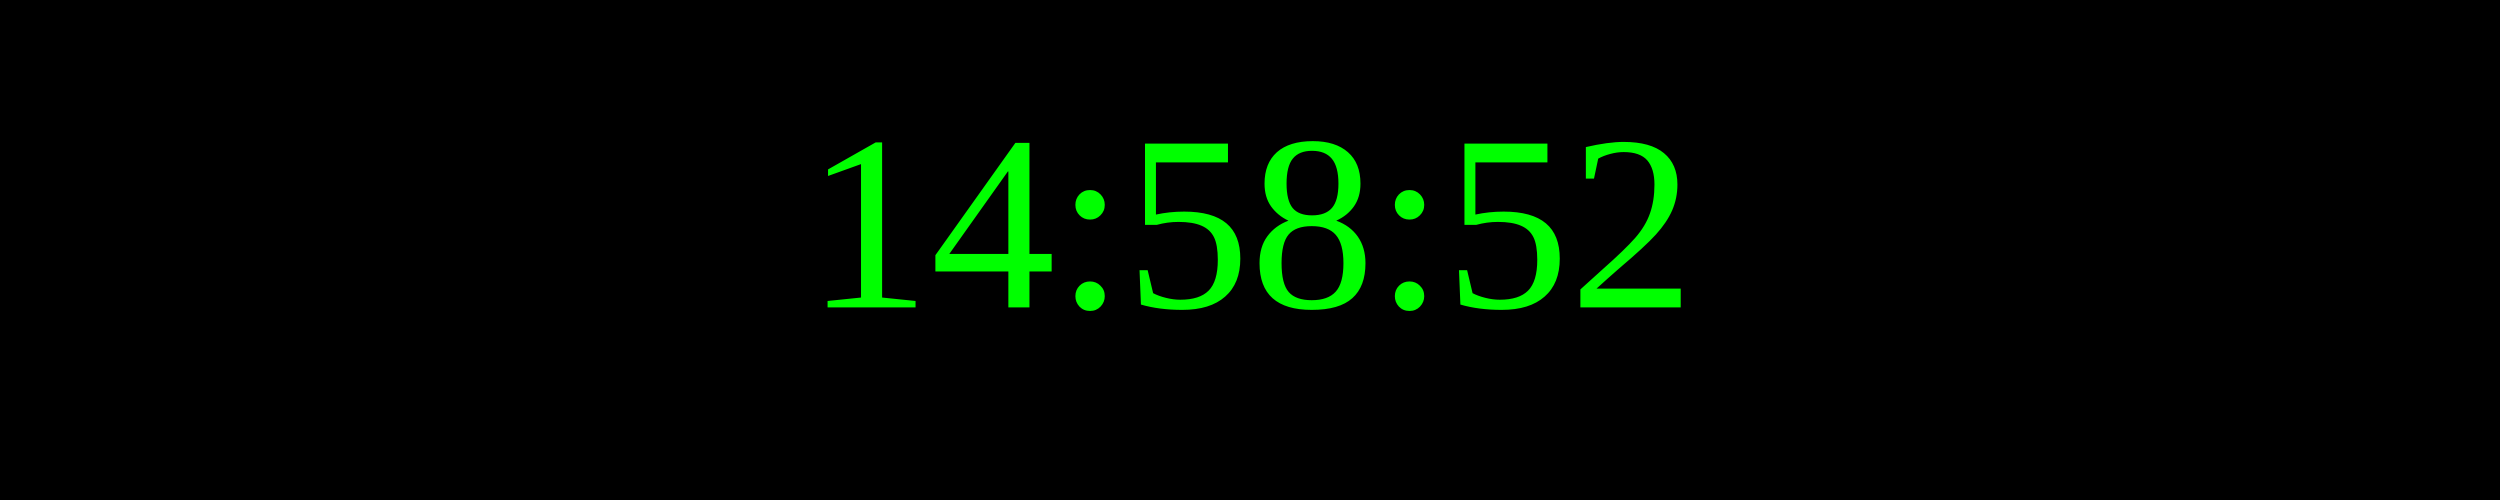
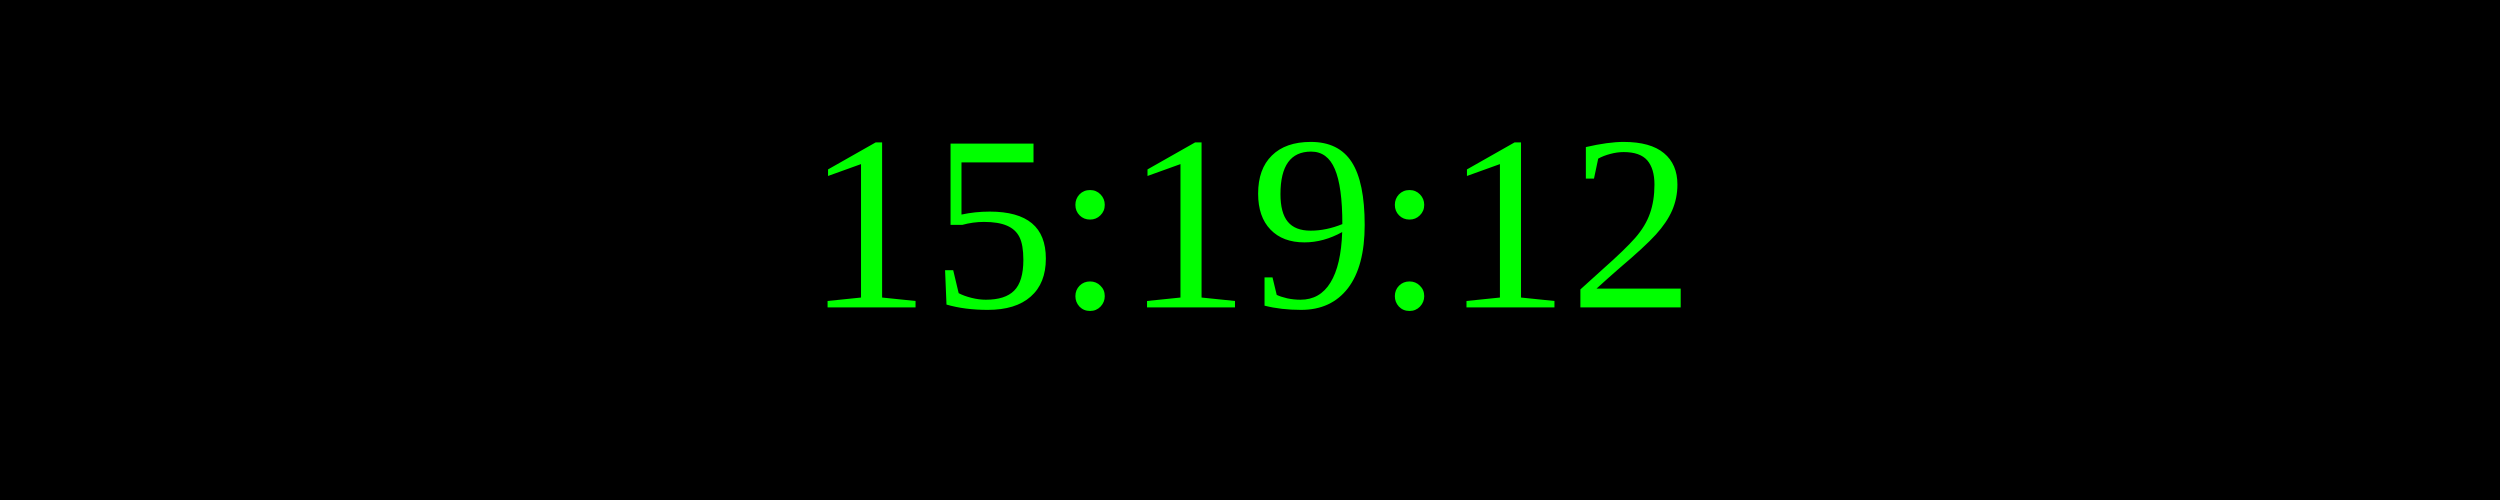
<svg xmlns="http://www.w3.org/2000/svg" width="250" height="50">
  <rect width="100%" height="100%" fill="black" />
  <text x="50%" y="50%" font-size="25" fill="lime" text-anchor="middle" dominant-baseline="middle">
- 14:58:52
+ 15:19:12
</text>
</svg>
